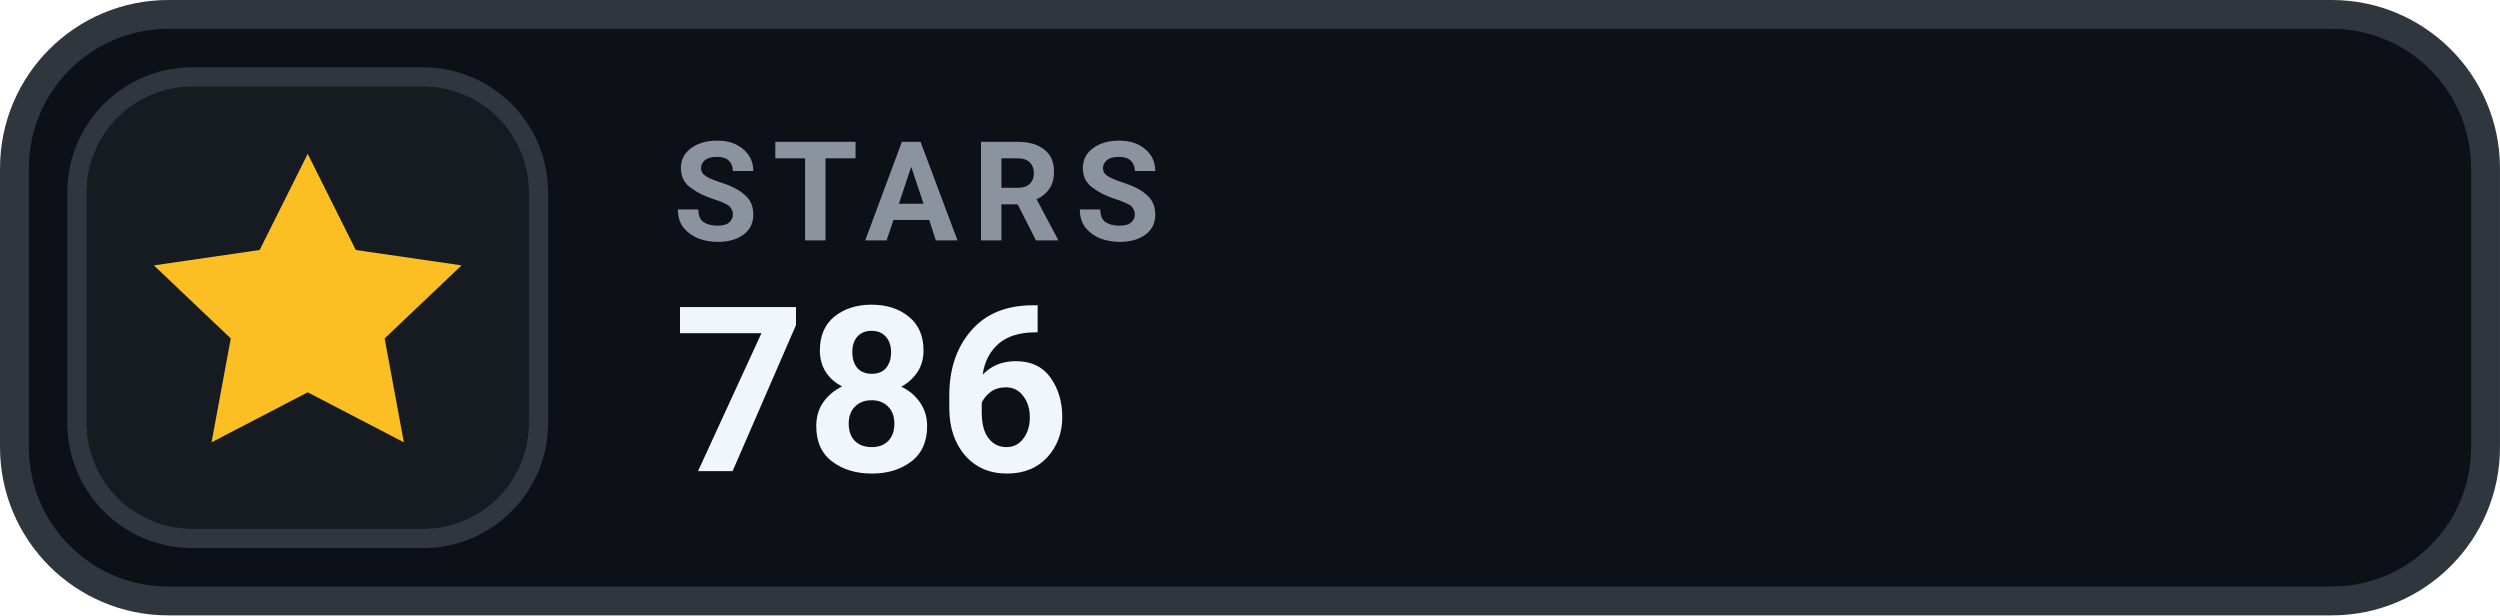
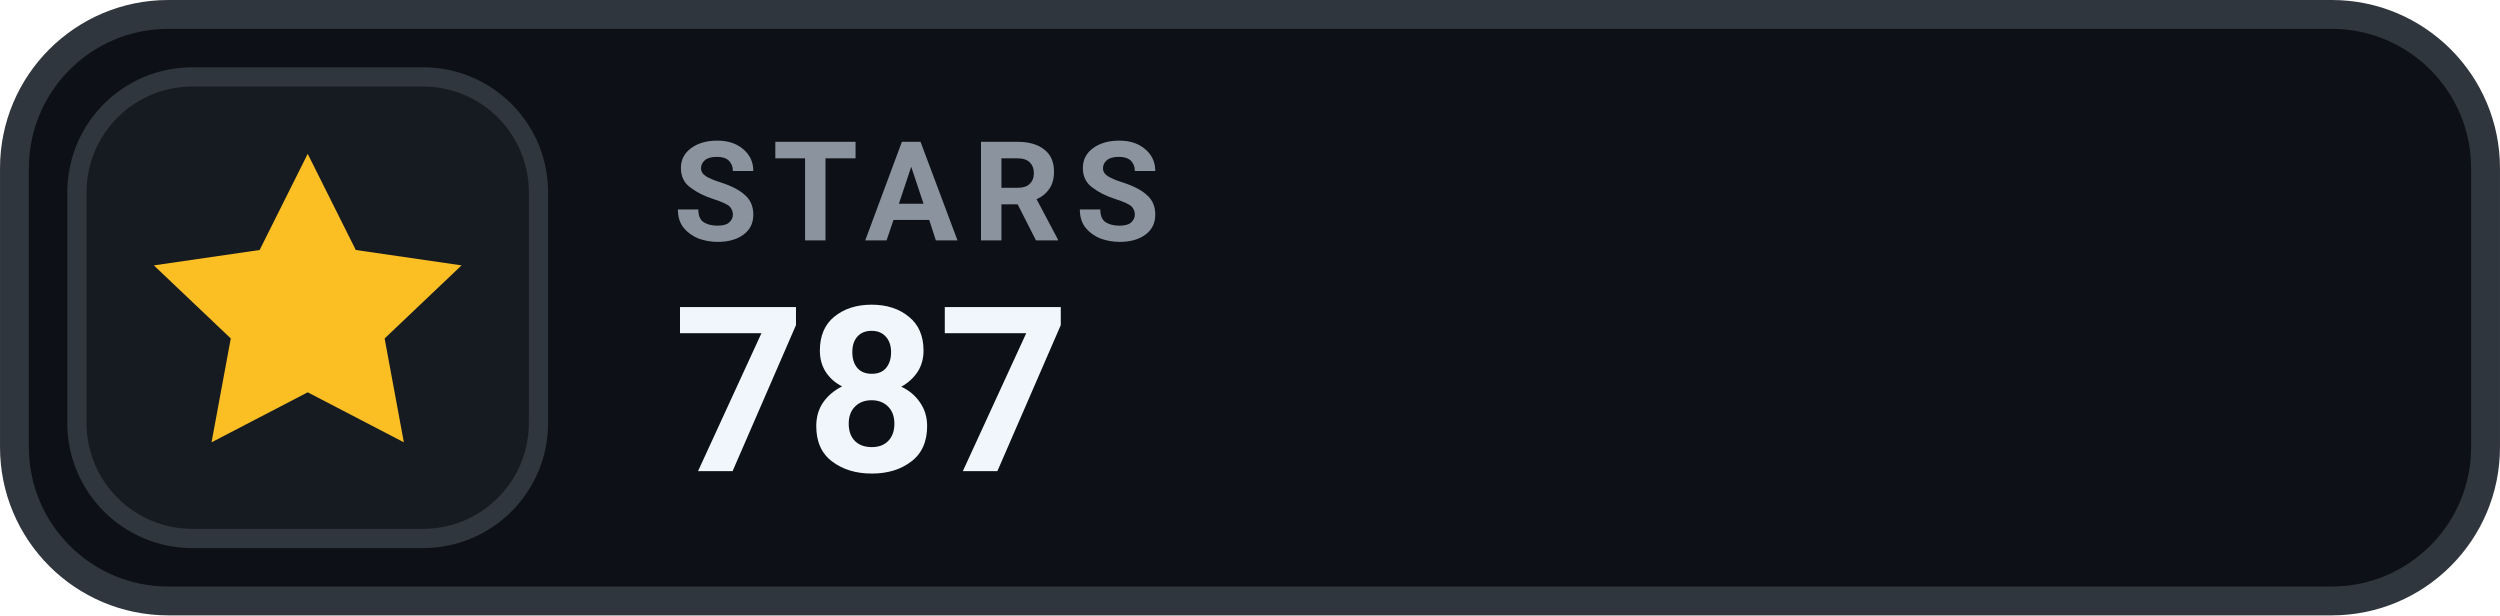
- <svg xmlns="http://www.w3.org/2000/svg" width="126" height="31.015" viewBox="0 0 130 32" role="img" aria-label="STARS 786">
+ <svg xmlns="http://www.w3.org/2000/svg" width="126" height="31.015" viewBox="0 0 130 32" role="img" aria-label="STARS 787">
  <rect x=".75" y=".75" width="128.5" height="30.5" rx="8" fill="#0D1117" stroke="#30363D" stroke-width="1.5" />
  <rect x="4" y="4" width="24" height="24" rx="6" fill="#161B22" stroke="#30363D" stroke-width="1" />
  <g transform="translate(16 16)" style="color:#FBBF24;">
    <path d="M0 -8 l2.5 5 5.5 .8 -4 3.8 1 5.4 -5 -2.6 -5 2.6 1 -5.4 -4 -3.8 5.5 -.8 Z" fill="currentColor" />
  </g>
  <text x="35" y="12.5" fill="#8B949E" font-family="-apple-system,BlinkMacSystemFont,'Segoe UI',Roboto,Helvetica,Arial,sans-serif" font-size="7.2" font-weight="700" letter-spacing=".75">STARS</text>
-   <text x="35" y="24.5" fill="#F0F6FC" font-family="-apple-system,BlinkMacSystemFont,'Segoe UI',Roboto,Helvetica,Arial,sans-serif" font-size="12" font-weight="700">786</text>
+   <text x="35" y="24.5" fill="#F0F6FC" font-family="-apple-system,BlinkMacSystemFont,'Segoe UI',Roboto,Helvetica,Arial,sans-serif" font-size="12" font-weight="700">787</text>
</svg>
